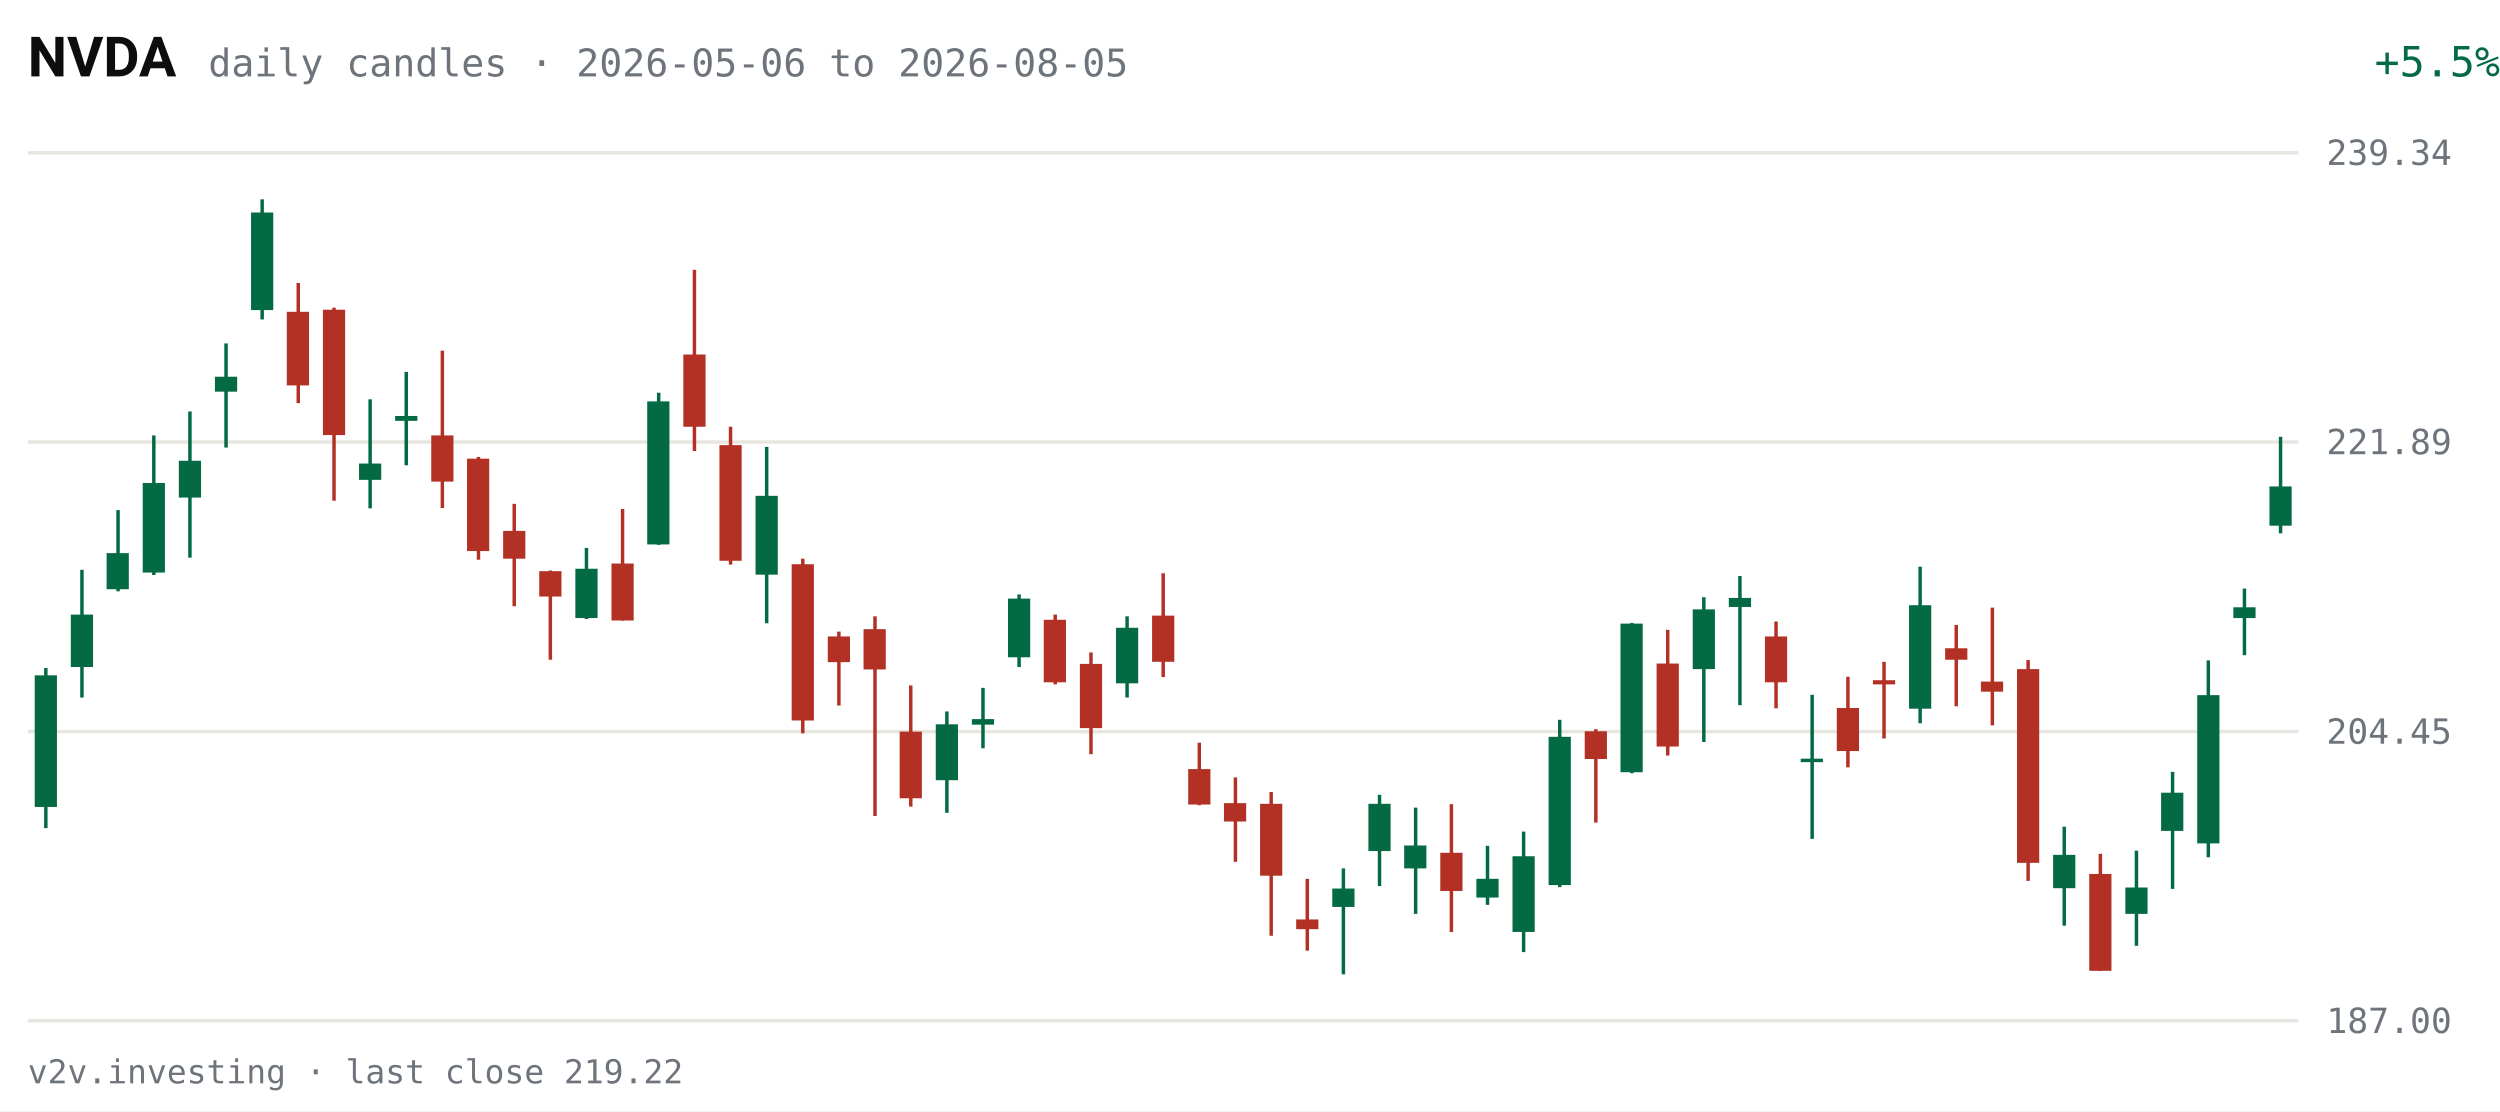
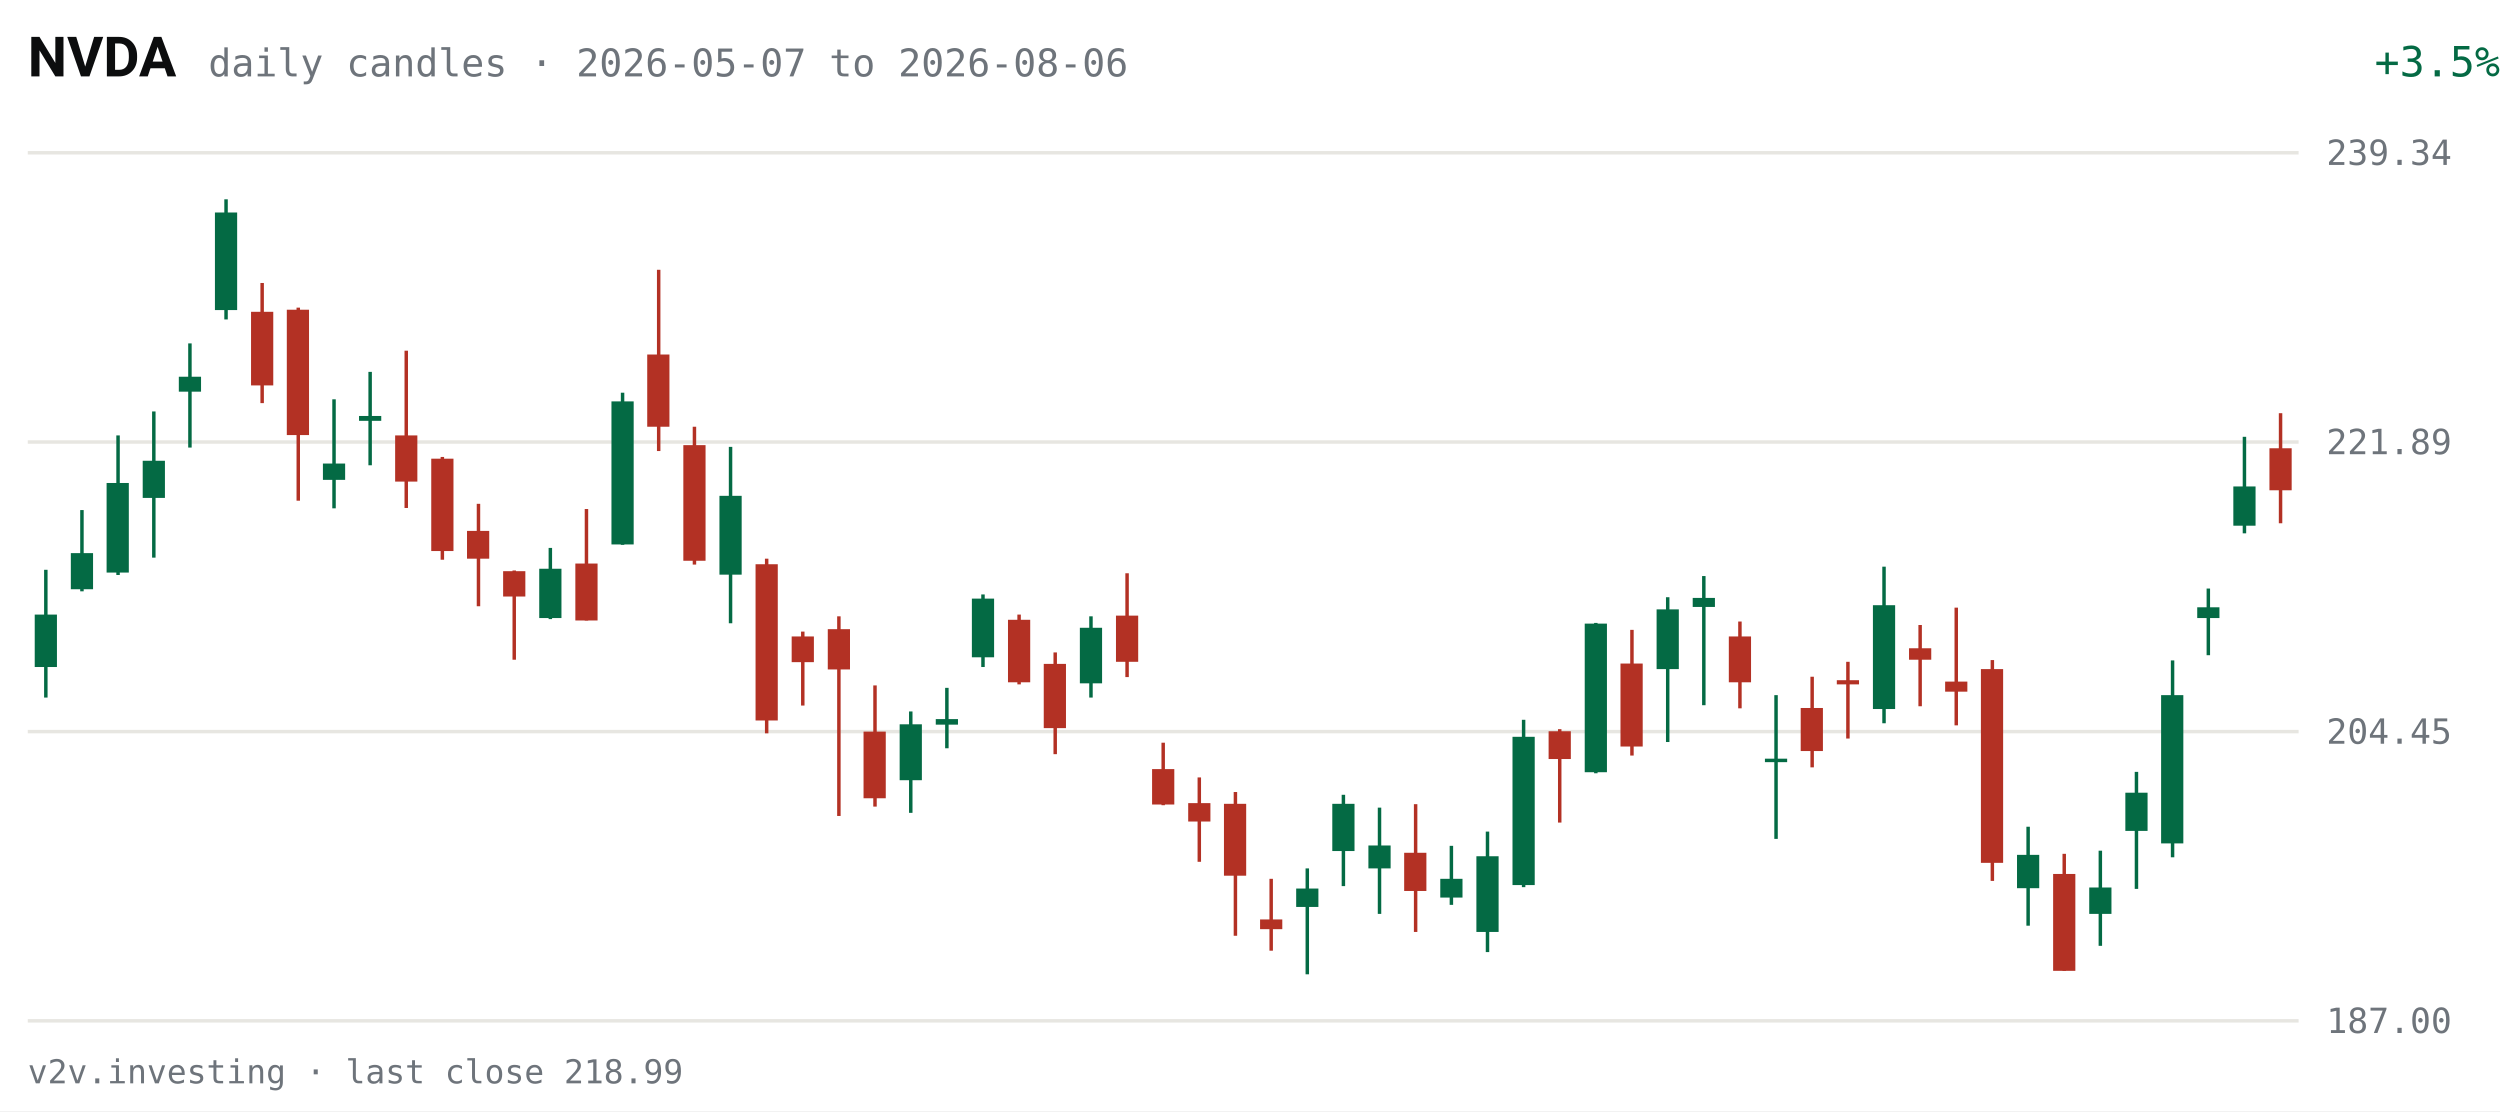
<svg xmlns="http://www.w3.org/2000/svg" viewBox="0 0 720 320" width="720" height="320" role="img" aria-label="NVDA daily candles, last 63 sessions">
  <rect width="720" height="320" fill="#FFFFFF" />
  <text x="8" y="22" fill="#0C0D0E" font-size="16" font-weight="600" font-family="system-ui,-apple-system,Segoe UI,Roboto,sans-serif">NVDA</text>
-   <text x="60" y="22" fill="#6E747B" font-size="11" font-family="ui-monospace,SFMono-Regular,Menlo,Consolas,monospace">daily candles · 2026-05-06 to 2026-08-05</text>
-   <text x="670" y="22" fill="#046A44" font-size="12" text-anchor="end" font-family="ui-monospace,SFMono-Regular,Menlo,Consolas,monospace" transform="translate(50,0)">+5.5%</text>
+   <text x="60" y="22" fill="#6E747B" font-size="11" font-family="ui-monospace,SFMono-Regular,Menlo,Consolas,monospace">daily candles · 2026-05-07 to 2026-08-06</text>
+   <text x="670" y="22" fill="#046A44" font-size="12" text-anchor="end" font-family="ui-monospace,SFMono-Regular,Menlo,Consolas,monospace" transform="translate(50,0)">+3.5%</text>
  <g font-family="ui-monospace,SFMono-Regular,Menlo,Consolas,monospace">
    <line x1="8" y1="294.0" x2="662" y2="294.0" stroke="#E7E6E1" stroke-width="1" />
    <text x="670" y="297.5" fill="#6E747B" font-size="10">187.00</text>
    <line x1="8" y1="210.7" x2="662" y2="210.7" stroke="#E7E6E1" stroke-width="1" />
    <text x="670" y="214.2" fill="#6E747B" font-size="10">204.45</text>
    <line x1="8" y1="127.3" x2="662" y2="127.3" stroke="#E7E6E1" stroke-width="1" />
    <text x="670" y="130.8" fill="#6E747B" font-size="10">221.89</text>
    <line x1="8" y1="44.0" x2="662" y2="44.0" stroke="#E7E6E1" stroke-width="1" />
    <text x="670" y="47.5" fill="#6E747B" font-size="10">239.34</text>
-     <line x1="13.2" y1="192.4" x2="13.2" y2="238.5" stroke="#046A44" stroke-width="1" />
-     <rect x="10.0" y="194.5" width="6.4" height="37.9" fill="#046A44" />
-     <line x1="23.6" y1="164.1" x2="23.6" y2="200.9" stroke="#046A44" stroke-width="1" />
-     <rect x="20.4" y="177.0" width="6.4" height="15.1" fill="#046A44" />
-     <line x1="34.0" y1="146.9" x2="34.0" y2="170.3" stroke="#046A44" stroke-width="1" />
-     <rect x="30.7" y="159.3" width="6.4" height="10.4" fill="#046A44" />
-     <line x1="44.3" y1="125.4" x2="44.3" y2="165.6" stroke="#046A44" stroke-width="1" />
-     <rect x="41.1" y="139.1" width="6.4" height="25.8" fill="#046A44" />
-     <line x1="54.7" y1="118.5" x2="54.7" y2="160.6" stroke="#046A44" stroke-width="1" />
-     <rect x="51.5" y="132.7" width="6.4" height="10.6" fill="#046A44" />
-     <line x1="65.1" y1="98.9" x2="65.1" y2="128.9" stroke="#046A44" stroke-width="1" />
-     <rect x="61.9" y="108.5" width="6.4" height="4.3" fill="#046A44" />
-     <line x1="75.5" y1="57.4" x2="75.5" y2="92.0" stroke="#046A44" stroke-width="1" />
-     <rect x="72.3" y="61.2" width="6.4" height="28.1" fill="#046A44" />
-     <line x1="85.9" y1="81.5" x2="85.9" y2="116.1" stroke="#B33124" stroke-width="1" />
-     <rect x="82.6" y="89.8" width="6.4" height="21.2" fill="#B33124" />
-     <line x1="96.2" y1="88.6" x2="96.2" y2="144.2" stroke="#B33124" stroke-width="1" />
-     <rect x="93.0" y="89.2" width="6.4" height="36.1" fill="#B33124" />
-     <line x1="106.6" y1="115.0" x2="106.6" y2="146.4" stroke="#046A44" stroke-width="1" />
-     <rect x="103.4" y="133.5" width="6.4" height="4.7" fill="#046A44" />
-     <line x1="117.0" y1="107.1" x2="117.0" y2="134.0" stroke="#046A44" stroke-width="1" />
-     <rect x="113.8" y="119.8" width="6.4" height="1.4" fill="#046A44" />
-     <line x1="127.4" y1="101.0" x2="127.4" y2="146.3" stroke="#B33124" stroke-width="1" />
-     <rect x="124.2" y="125.4" width="6.4" height="13.3" fill="#B33124" />
-     <line x1="137.8" y1="131.6" x2="137.8" y2="161.2" stroke="#B33124" stroke-width="1" />
-     <rect x="134.5" y="132.1" width="6.4" height="26.6" fill="#B33124" />
-     <line x1="148.1" y1="145.1" x2="148.1" y2="174.6" stroke="#B33124" stroke-width="1" />
-     <rect x="144.9" y="152.9" width="6.4" height="8.0" fill="#B33124" />
-     <line x1="158.5" y1="164.3" x2="158.5" y2="190.0" stroke="#B33124" stroke-width="1" />
-     <rect x="155.3" y="164.5" width="6.4" height="7.3" fill="#B33124" />
-     <line x1="168.9" y1="157.8" x2="168.9" y2="178.3" stroke="#046A44" stroke-width="1" />
-     <rect x="165.7" y="163.8" width="6.4" height="14.2" fill="#046A44" />
-     <line x1="179.3" y1="146.6" x2="179.3" y2="178.7" stroke="#B33124" stroke-width="1" />
-     <rect x="176.1" y="162.3" width="6.4" height="16.4" fill="#B33124" />
-     <line x1="189.7" y1="113.1" x2="189.7" y2="156.9" stroke="#046A44" stroke-width="1" />
-     <rect x="186.4" y="115.6" width="6.4" height="41.2" fill="#046A44" />
-     <line x1="200.0" y1="77.7" x2="200.0" y2="129.9" stroke="#B33124" stroke-width="1" />
-     <rect x="196.8" y="102.1" width="6.4" height="20.8" fill="#B33124" />
-     <line x1="210.4" y1="122.9" x2="210.4" y2="162.6" stroke="#B33124" stroke-width="1" />
-     <rect x="207.2" y="128.2" width="6.4" height="33.3" fill="#B33124" />
-     <line x1="220.8" y1="128.7" x2="220.8" y2="179.5" stroke="#046A44" stroke-width="1" />
-     <rect x="217.6" y="142.8" width="6.4" height="22.7" fill="#046A44" />
-     <line x1="231.2" y1="160.9" x2="231.2" y2="211.2" stroke="#B33124" stroke-width="1" />
-     <rect x="228.0" y="162.5" width="6.4" height="45.0" fill="#B33124" />
-     <line x1="241.6" y1="181.9" x2="241.6" y2="203.2" stroke="#B33124" stroke-width="1" />
-     <rect x="238.4" y="183.3" width="6.4" height="7.4" fill="#B33124" />
-     <line x1="252.0" y1="177.5" x2="252.0" y2="235.0" stroke="#B33124" stroke-width="1" />
-     <rect x="248.7" y="181.2" width="6.4" height="11.6" fill="#B33124" />
-     <line x1="262.3" y1="197.4" x2="262.3" y2="232.3" stroke="#B33124" stroke-width="1" />
-     <rect x="259.1" y="210.7" width="6.4" height="19.2" fill="#B33124" />
-     <line x1="272.7" y1="204.9" x2="272.7" y2="234.1" stroke="#046A44" stroke-width="1" />
-     <rect x="269.5" y="208.6" width="6.4" height="16.1" fill="#046A44" />
-     <line x1="283.1" y1="198.1" x2="283.1" y2="215.5" stroke="#046A44" stroke-width="1" />
-     <rect x="279.9" y="207.1" width="6.4" height="1.6" fill="#046A44" />
-     <line x1="293.5" y1="171.2" x2="293.5" y2="192.1" stroke="#046A44" stroke-width="1" />
-     <rect x="290.3" y="172.4" width="6.4" height="16.9" fill="#046A44" />
-     <line x1="303.9" y1="177.0" x2="303.9" y2="197.1" stroke="#B33124" stroke-width="1" />
-     <rect x="300.6" y="178.5" width="6.4" height="18.0" fill="#B33124" />
-     <line x1="314.2" y1="187.9" x2="314.2" y2="217.2" stroke="#B33124" stroke-width="1" />
-     <rect x="311.0" y="191.2" width="6.4" height="18.5" fill="#B33124" />
-     <line x1="324.6" y1="177.5" x2="324.6" y2="200.9" stroke="#046A44" stroke-width="1" />
-     <rect x="321.4" y="180.8" width="6.4" height="16.0" fill="#046A44" />
-     <line x1="335.0" y1="165.1" x2="335.0" y2="195.0" stroke="#B33124" stroke-width="1" />
-     <rect x="331.8" y="177.3" width="6.4" height="13.3" fill="#B33124" />
-     <line x1="345.4" y1="213.9" x2="345.4" y2="231.9" stroke="#B33124" stroke-width="1" />
-     <rect x="342.2" y="221.5" width="6.4" height="10.2" fill="#B33124" />
-     <line x1="355.8" y1="223.9" x2="355.8" y2="248.2" stroke="#B33124" stroke-width="1" />
-     <rect x="352.5" y="231.3" width="6.4" height="5.3" fill="#B33124" />
-     <line x1="366.1" y1="228.1" x2="366.1" y2="269.5" stroke="#B33124" stroke-width="1" />
-     <rect x="362.9" y="231.5" width="6.4" height="20.7" fill="#B33124" />
-     <line x1="376.5" y1="253.1" x2="376.5" y2="273.8" stroke="#B33124" stroke-width="1" />
-     <rect x="373.3" y="264.8" width="6.4" height="2.8" fill="#B33124" />
-     <line x1="386.9" y1="250.1" x2="386.9" y2="280.6" stroke="#046A44" stroke-width="1" />
-     <rect x="383.7" y="255.9" width="6.4" height="5.3" fill="#046A44" />
-     <line x1="397.3" y1="228.9" x2="397.3" y2="255.2" stroke="#046A44" stroke-width="1" />
-     <rect x="394.1" y="231.5" width="6.4" height="13.6" fill="#046A44" />
-     <line x1="407.7" y1="232.6" x2="407.7" y2="263.2" stroke="#046A44" stroke-width="1" />
-     <rect x="404.4" y="243.5" width="6.4" height="6.6" fill="#046A44" />
-     <line x1="418.0" y1="231.6" x2="418.0" y2="268.4" stroke="#B33124" stroke-width="1" />
-     <rect x="414.8" y="245.6" width="6.4" height="11.0" fill="#B33124" />
-     <line x1="428.4" y1="243.6" x2="428.4" y2="260.6" stroke="#046A44" stroke-width="1" />
-     <rect x="425.2" y="253.1" width="6.4" height="5.4" fill="#046A44" />
-     <line x1="438.8" y1="239.5" x2="438.8" y2="274.2" stroke="#046A44" stroke-width="1" />
-     <rect x="435.6" y="246.6" width="6.4" height="21.8" fill="#046A44" />
-     <line x1="449.2" y1="207.3" x2="449.2" y2="255.5" stroke="#046A44" stroke-width="1" />
-     <rect x="446.0" y="212.2" width="6.4" height="42.7" fill="#046A44" />
-     <line x1="459.6" y1="210.0" x2="459.6" y2="236.9" stroke="#B33124" stroke-width="1" />
-     <rect x="456.4" y="210.6" width="6.4" height="8.0" fill="#B33124" />
-     <line x1="470.0" y1="179.4" x2="470.0" y2="222.7" stroke="#046A44" stroke-width="1" />
-     <rect x="466.7" y="179.6" width="6.4" height="42.8" fill="#046A44" />
-     <line x1="480.3" y1="181.4" x2="480.3" y2="217.6" stroke="#B33124" stroke-width="1" />
-     <rect x="477.1" y="191.1" width="6.4" height="23.9" fill="#B33124" />
-     <line x1="490.7" y1="172.0" x2="490.7" y2="213.7" stroke="#046A44" stroke-width="1" />
-     <rect x="487.5" y="175.5" width="6.4" height="17.2" fill="#046A44" />
-     <line x1="501.1" y1="165.9" x2="501.1" y2="203.1" stroke="#046A44" stroke-width="1" />
-     <rect x="497.9" y="172.2" width="6.4" height="2.6" fill="#046A44" />
-     <line x1="511.5" y1="179.0" x2="511.5" y2="204.0" stroke="#B33124" stroke-width="1" />
-     <rect x="508.3" y="183.3" width="6.4" height="13.2" fill="#B33124" />
-     <line x1="521.9" y1="200.1" x2="521.9" y2="241.6" stroke="#046A44" stroke-width="1" />
-     <rect x="518.6" y="218.5" width="6.4" height="1.0" fill="#046A44" />
-     <line x1="532.2" y1="194.9" x2="532.2" y2="221.0" stroke="#B33124" stroke-width="1" />
-     <rect x="529.0" y="203.9" width="6.4" height="12.4" fill="#B33124" />
-     <line x1="542.6" y1="190.6" x2="542.6" y2="212.7" stroke="#B33124" stroke-width="1" />
-     <rect x="539.4" y="195.9" width="6.4" height="1.2" fill="#B33124" />
-     <line x1="553.0" y1="163.2" x2="553.0" y2="208.3" stroke="#046A44" stroke-width="1" />
-     <rect x="549.8" y="174.3" width="6.4" height="29.8" fill="#046A44" />
-     <line x1="563.4" y1="180.0" x2="563.4" y2="203.4" stroke="#B33124" stroke-width="1" />
-     <rect x="560.2" y="186.7" width="6.4" height="3.3" fill="#B33124" />
-     <line x1="573.8" y1="175.0" x2="573.8" y2="208.9" stroke="#B33124" stroke-width="1" />
-     <rect x="570.5" y="196.3" width="6.4" height="2.9" fill="#B33124" />
-     <line x1="584.1" y1="190.1" x2="584.1" y2="253.7" stroke="#B33124" stroke-width="1" />
-     <rect x="580.9" y="192.7" width="6.4" height="55.8" fill="#B33124" />
-     <line x1="594.5" y1="238.1" x2="594.5" y2="266.6" stroke="#046A44" stroke-width="1" />
-     <rect x="591.3" y="246.2" width="6.4" height="9.6" fill="#046A44" />
-     <line x1="604.9" y1="245.9" x2="604.9" y2="279.6" stroke="#B33124" stroke-width="1" />
-     <rect x="601.7" y="251.7" width="6.4" height="27.9" fill="#B33124" />
-     <line x1="615.3" y1="245.0" x2="615.3" y2="272.4" stroke="#046A44" stroke-width="1" />
-     <rect x="612.1" y="255.6" width="6.4" height="7.6" fill="#046A44" />
-     <line x1="625.7" y1="222.3" x2="625.7" y2="256.0" stroke="#046A44" stroke-width="1" />
-     <rect x="622.4" y="228.3" width="6.4" height="11.0" fill="#046A44" />
-     <line x1="636.0" y1="190.2" x2="636.0" y2="246.9" stroke="#046A44" stroke-width="1" />
-     <rect x="632.8" y="200.2" width="6.4" height="42.7" fill="#046A44" />
-     <line x1="646.4" y1="169.5" x2="646.4" y2="188.7" stroke="#046A44" stroke-width="1" />
-     <rect x="643.2" y="174.9" width="6.4" height="3.1" fill="#046A44" />
-     <line x1="656.8" y1="125.8" x2="656.8" y2="153.6" stroke="#046A44" stroke-width="1" />
-     <rect x="653.6" y="140.1" width="6.4" height="11.3" fill="#046A44" />
+     <line x1="13.2" y1="164.1" x2="13.2" y2="200.9" stroke="#046A44" stroke-width="1" />
+     <rect x="10.0" y="177.0" width="6.4" height="15.1" fill="#046A44" />
+     <line x1="23.6" y1="146.9" x2="23.6" y2="170.3" stroke="#046A44" stroke-width="1" />
+     <rect x="20.4" y="159.3" width="6.4" height="10.4" fill="#046A44" />
+     <line x1="34.0" y1="125.4" x2="34.0" y2="165.6" stroke="#046A44" stroke-width="1" />
+     <rect x="30.7" y="139.1" width="6.4" height="25.8" fill="#046A44" />
+     <line x1="44.3" y1="118.5" x2="44.3" y2="160.6" stroke="#046A44" stroke-width="1" />
+     <rect x="41.1" y="132.7" width="6.4" height="10.7" fill="#046A44" />
+     <line x1="54.7" y1="98.9" x2="54.7" y2="128.9" stroke="#046A44" stroke-width="1" />
+     <rect x="51.5" y="108.5" width="6.4" height="4.3" fill="#046A44" />
+     <line x1="65.1" y1="57.4" x2="65.1" y2="92.0" stroke="#046A44" stroke-width="1" />
+     <rect x="61.9" y="61.2" width="6.4" height="28.1" fill="#046A44" />
+     <line x1="75.5" y1="81.5" x2="75.5" y2="116.1" stroke="#B33124" stroke-width="1" />
+     <rect x="72.3" y="89.8" width="6.4" height="21.2" fill="#B33124" />
+     <line x1="85.9" y1="88.6" x2="85.9" y2="144.2" stroke="#B33124" stroke-width="1" />
+     <rect x="82.6" y="89.2" width="6.4" height="36.1" fill="#B33124" />
+     <line x1="96.2" y1="115.0" x2="96.2" y2="146.4" stroke="#046A44" stroke-width="1" />
+     <rect x="93.0" y="133.5" width="6.4" height="4.7" fill="#046A44" />
+     <line x1="106.6" y1="107.1" x2="106.6" y2="134.0" stroke="#046A44" stroke-width="1" />
+     <rect x="103.4" y="119.8" width="6.4" height="1.4" fill="#046A44" />
+     <line x1="117.0" y1="101.0" x2="117.0" y2="146.3" stroke="#B33124" stroke-width="1" />
+     <rect x="113.8" y="125.4" width="6.4" height="13.3" fill="#B33124" />
+     <line x1="127.4" y1="131.6" x2="127.4" y2="161.2" stroke="#B33124" stroke-width="1" />
+     <rect x="124.2" y="132.1" width="6.4" height="26.6" fill="#B33124" />
+     <line x1="137.8" y1="145.1" x2="137.8" y2="174.6" stroke="#B33124" stroke-width="1" />
+     <rect x="134.5" y="152.9" width="6.4" height="8.0" fill="#B33124" />
+     <line x1="148.1" y1="164.3" x2="148.1" y2="190.0" stroke="#B33124" stroke-width="1" />
+     <rect x="144.9" y="164.5" width="6.4" height="7.3" fill="#B33124" />
+     <line x1="158.5" y1="157.8" x2="158.5" y2="178.3" stroke="#046A44" stroke-width="1" />
+     <rect x="155.3" y="163.8" width="6.4" height="14.2" fill="#046A44" />
+     <line x1="168.9" y1="146.6" x2="168.9" y2="178.7" stroke="#B33124" stroke-width="1" />
+     <rect x="165.7" y="162.3" width="6.4" height="16.4" fill="#B33124" />
+     <line x1="179.3" y1="113.1" x2="179.3" y2="156.9" stroke="#046A44" stroke-width="1" />
+     <rect x="176.1" y="115.6" width="6.4" height="41.2" fill="#046A44" />
+     <line x1="189.7" y1="77.7" x2="189.7" y2="129.9" stroke="#B33124" stroke-width="1" />
+     <rect x="186.4" y="102.1" width="6.4" height="20.8" fill="#B33124" />
+     <line x1="200.0" y1="122.9" x2="200.0" y2="162.6" stroke="#B33124" stroke-width="1" />
+     <rect x="196.8" y="128.2" width="6.4" height="33.3" fill="#B33124" />
+     <line x1="210.4" y1="128.7" x2="210.4" y2="179.5" stroke="#046A44" stroke-width="1" />
+     <rect x="207.2" y="142.8" width="6.4" height="22.7" fill="#046A44" />
+     <line x1="220.8" y1="160.9" x2="220.8" y2="211.2" stroke="#B33124" stroke-width="1" />
+     <rect x="217.6" y="162.5" width="6.4" height="45.0" fill="#B33124" />
+     <line x1="231.2" y1="181.9" x2="231.2" y2="203.2" stroke="#B33124" stroke-width="1" />
+     <rect x="228.0" y="183.3" width="6.4" height="7.4" fill="#B33124" />
+     <line x1="241.6" y1="177.5" x2="241.6" y2="235.0" stroke="#B33124" stroke-width="1" />
+     <rect x="238.4" y="181.2" width="6.4" height="11.6" fill="#B33124" />
+     <line x1="252.0" y1="197.4" x2="252.0" y2="232.3" stroke="#B33124" stroke-width="1" />
+     <rect x="248.7" y="210.7" width="6.4" height="19.2" fill="#B33124" />
+     <line x1="262.3" y1="204.9" x2="262.3" y2="234.1" stroke="#046A44" stroke-width="1" />
+     <rect x="259.1" y="208.6" width="6.4" height="16.1" fill="#046A44" />
+     <line x1="272.7" y1="198.1" x2="272.7" y2="215.5" stroke="#046A44" stroke-width="1" />
+     <rect x="269.5" y="207.1" width="6.4" height="1.6" fill="#046A44" />
+     <line x1="283.1" y1="171.2" x2="283.1" y2="192.1" stroke="#046A44" stroke-width="1" />
+     <rect x="279.9" y="172.4" width="6.4" height="16.9" fill="#046A44" />
+     <line x1="293.5" y1="177.0" x2="293.5" y2="197.1" stroke="#B33124" stroke-width="1" />
+     <rect x="290.3" y="178.5" width="6.4" height="18.0" fill="#B33124" />
+     <line x1="303.9" y1="187.9" x2="303.9" y2="217.2" stroke="#B33124" stroke-width="1" />
+     <rect x="300.6" y="191.2" width="6.4" height="18.5" fill="#B33124" />
+     <line x1="314.2" y1="177.5" x2="314.2" y2="200.9" stroke="#046A44" stroke-width="1" />
+     <rect x="311.0" y="180.8" width="6.4" height="16.0" fill="#046A44" />
+     <line x1="324.6" y1="165.1" x2="324.6" y2="195.0" stroke="#B33124" stroke-width="1" />
+     <rect x="321.4" y="177.3" width="6.4" height="13.3" fill="#B33124" />
+     <line x1="335.0" y1="213.9" x2="335.0" y2="231.9" stroke="#B33124" stroke-width="1" />
+     <rect x="331.8" y="221.5" width="6.4" height="10.2" fill="#B33124" />
+     <line x1="345.4" y1="223.9" x2="345.4" y2="248.2" stroke="#B33124" stroke-width="1" />
+     <rect x="342.2" y="231.3" width="6.4" height="5.3" fill="#B33124" />
+     <line x1="355.8" y1="228.1" x2="355.8" y2="269.5" stroke="#B33124" stroke-width="1" />
+     <rect x="352.5" y="231.5" width="6.4" height="20.7" fill="#B33124" />
+     <line x1="366.1" y1="253.1" x2="366.1" y2="273.8" stroke="#B33124" stroke-width="1" />
+     <rect x="362.9" y="264.8" width="6.4" height="2.8" fill="#B33124" />
+     <line x1="376.5" y1="250.1" x2="376.5" y2="280.6" stroke="#046A44" stroke-width="1" />
+     <rect x="373.3" y="255.9" width="6.4" height="5.3" fill="#046A44" />
+     <line x1="386.9" y1="228.9" x2="386.9" y2="255.2" stroke="#046A44" stroke-width="1" />
+     <rect x="383.7" y="231.5" width="6.4" height="13.6" fill="#046A44" />
+     <line x1="397.3" y1="232.6" x2="397.3" y2="263.2" stroke="#046A44" stroke-width="1" />
+     <rect x="394.1" y="243.5" width="6.4" height="6.6" fill="#046A44" />
+     <line x1="407.7" y1="231.6" x2="407.7" y2="268.4" stroke="#B33124" stroke-width="1" />
+     <rect x="404.4" y="245.6" width="6.4" height="11.0" fill="#B33124" />
+     <line x1="418.0" y1="243.6" x2="418.0" y2="260.6" stroke="#046A44" stroke-width="1" />
+     <rect x="414.8" y="253.1" width="6.4" height="5.4" fill="#046A44" />
+     <line x1="428.4" y1="239.5" x2="428.4" y2="274.2" stroke="#046A44" stroke-width="1" />
+     <rect x="425.2" y="246.6" width="6.4" height="21.8" fill="#046A44" />
+     <line x1="438.8" y1="207.3" x2="438.8" y2="255.5" stroke="#046A44" stroke-width="1" />
+     <rect x="435.6" y="212.2" width="6.4" height="42.7" fill="#046A44" />
+     <line x1="449.2" y1="210.0" x2="449.2" y2="236.9" stroke="#B33124" stroke-width="1" />
+     <rect x="446.0" y="210.6" width="6.4" height="8.0" fill="#B33124" />
+     <line x1="459.6" y1="179.4" x2="459.6" y2="222.7" stroke="#046A44" stroke-width="1" />
+     <rect x="456.4" y="179.6" width="6.4" height="42.8" fill="#046A44" />
+     <line x1="470.0" y1="181.4" x2="470.0" y2="217.6" stroke="#B33124" stroke-width="1" />
+     <rect x="466.7" y="191.1" width="6.4" height="23.9" fill="#B33124" />
+     <line x1="480.3" y1="172.0" x2="480.3" y2="213.7" stroke="#046A44" stroke-width="1" />
+     <rect x="477.1" y="175.5" width="6.4" height="17.2" fill="#046A44" />
+     <line x1="490.7" y1="165.9" x2="490.7" y2="203.1" stroke="#046A44" stroke-width="1" />
+     <rect x="487.5" y="172.2" width="6.4" height="2.6" fill="#046A44" />
+     <line x1="501.1" y1="179.0" x2="501.1" y2="204.0" stroke="#B33124" stroke-width="1" />
+     <rect x="497.9" y="183.3" width="6.4" height="13.2" fill="#B33124" />
+     <line x1="511.5" y1="200.2" x2="511.5" y2="241.6" stroke="#046A44" stroke-width="1" />
+     <rect x="508.3" y="218.5" width="6.4" height="1.0" fill="#046A44" />
+     <line x1="521.9" y1="194.9" x2="521.9" y2="221.0" stroke="#B33124" stroke-width="1" />
+     <rect x="518.6" y="203.9" width="6.4" height="12.4" fill="#B33124" />
+     <line x1="532.2" y1="190.6" x2="532.2" y2="212.7" stroke="#B33124" stroke-width="1" />
+     <rect x="529.0" y="195.9" width="6.4" height="1.2" fill="#B33124" />
+     <line x1="542.6" y1="163.2" x2="542.6" y2="208.3" stroke="#046A44" stroke-width="1" />
+     <rect x="539.4" y="174.3" width="6.4" height="29.9" fill="#046A44" />
+     <line x1="553.0" y1="180.0" x2="553.0" y2="203.4" stroke="#B33124" stroke-width="1" />
+     <rect x="549.8" y="186.7" width="6.4" height="3.3" fill="#B33124" />
+     <line x1="563.4" y1="175.0" x2="563.4" y2="208.9" stroke="#B33124" stroke-width="1" />
+     <rect x="560.2" y="196.3" width="6.4" height="2.9" fill="#B33124" />
+     <line x1="573.8" y1="190.1" x2="573.8" y2="253.7" stroke="#B33124" stroke-width="1" />
+     <rect x="570.5" y="192.7" width="6.4" height="55.8" fill="#B33124" />
+     <line x1="584.1" y1="238.1" x2="584.1" y2="266.6" stroke="#046A44" stroke-width="1" />
+     <rect x="580.9" y="246.2" width="6.4" height="9.6" fill="#046A44" />
+     <line x1="594.5" y1="245.9" x2="594.5" y2="279.6" stroke="#B33124" stroke-width="1" />
+     <rect x="591.3" y="251.7" width="6.4" height="27.9" fill="#B33124" />
+     <line x1="604.9" y1="245.0" x2="604.9" y2="272.4" stroke="#046A44" stroke-width="1" />
+     <rect x="601.7" y="255.6" width="6.4" height="7.6" fill="#046A44" />
+     <line x1="615.3" y1="222.3" x2="615.3" y2="256.0" stroke="#046A44" stroke-width="1" />
+     <rect x="612.1" y="228.3" width="6.4" height="11.0" fill="#046A44" />
+     <line x1="625.7" y1="190.2" x2="625.7" y2="246.9" stroke="#046A44" stroke-width="1" />
+     <rect x="622.4" y="200.2" width="6.4" height="42.7" fill="#046A44" />
+     <line x1="636.0" y1="169.5" x2="636.0" y2="188.7" stroke="#046A44" stroke-width="1" />
+     <rect x="632.8" y="174.9" width="6.4" height="3.1" fill="#046A44" />
+     <line x1="646.4" y1="125.8" x2="646.4" y2="153.6" stroke="#046A44" stroke-width="1" />
+     <rect x="643.2" y="140.1" width="6.4" height="11.3" fill="#046A44" />
+     <line x1="656.8" y1="119.0" x2="656.8" y2="150.7" stroke="#B33124" stroke-width="1" />
+     <rect x="653.6" y="129.1" width="6.4" height="12.1" fill="#B33124" />
  </g>
-   <text x="8" y="312" fill="#6E747B" font-size="9.5" font-family="ui-monospace,SFMono-Regular,Menlo,Consolas,monospace">v2v.investing · last close 219.22</text>
+   <text x="8" y="312" fill="#6E747B" font-size="9.5" font-family="ui-monospace,SFMono-Regular,Menlo,Consolas,monospace">v2v.investing · last close 218.99</text>
</svg>
